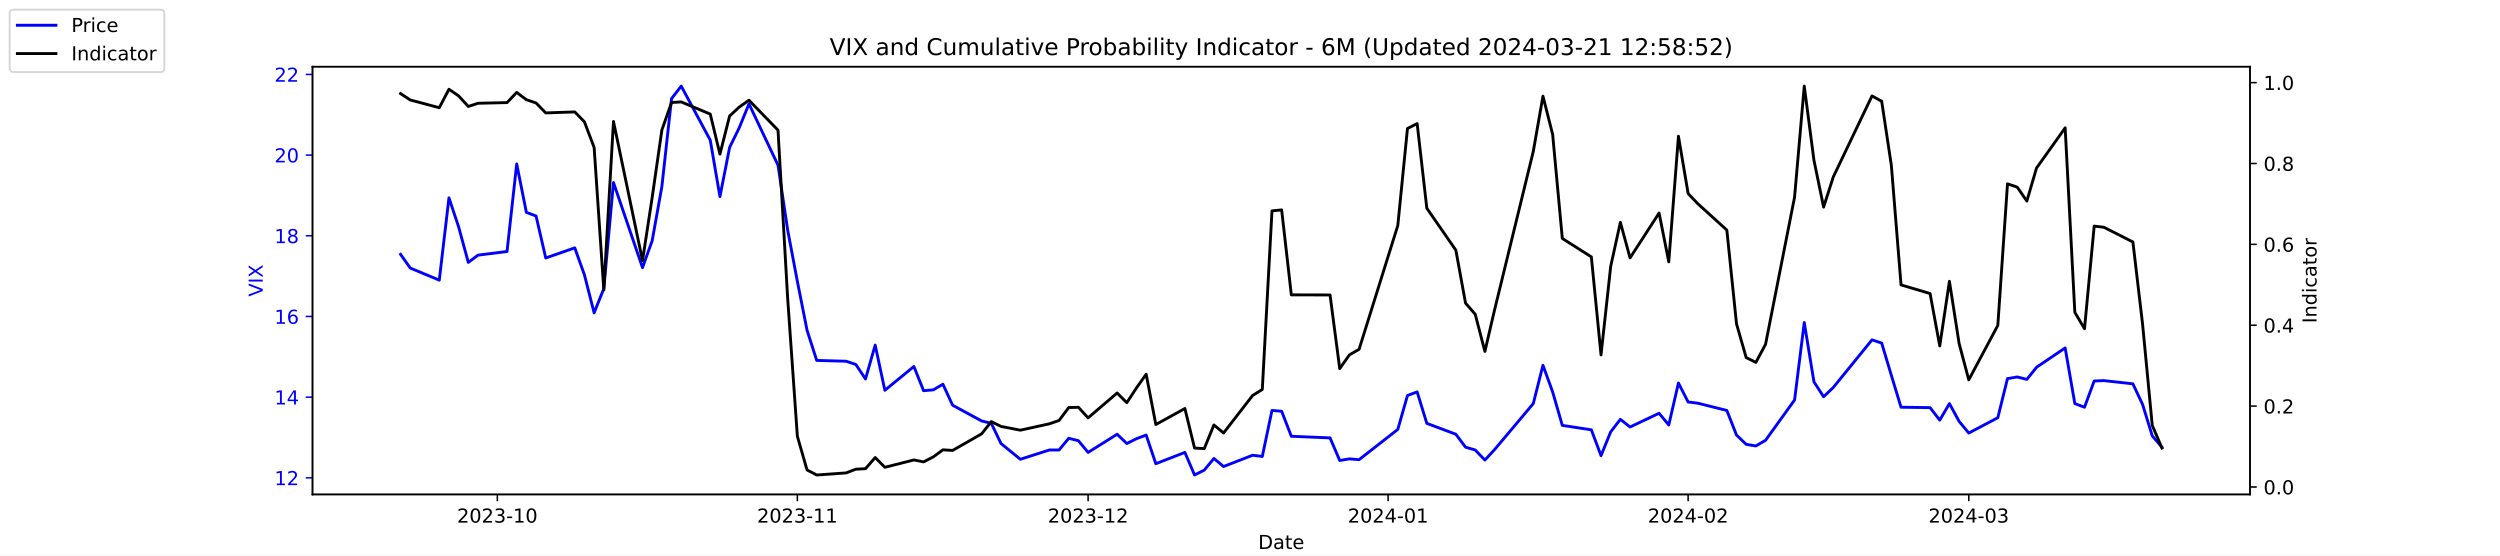
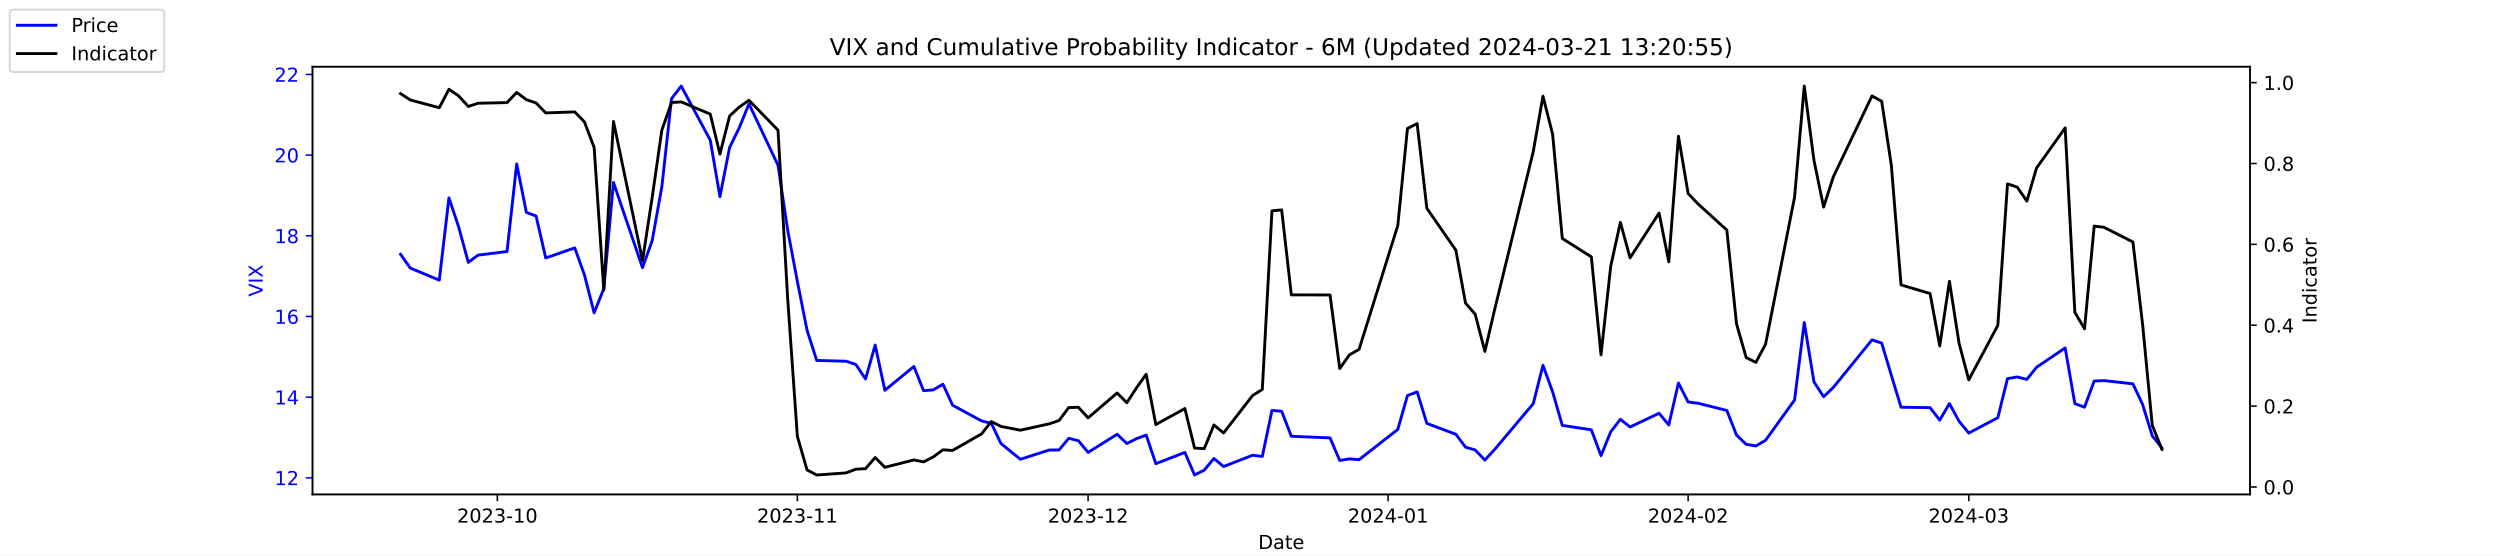
<svg xmlns="http://www.w3.org/2000/svg" xmlns:xlink="http://www.w3.org/1999/xlink" width="1296pt" height="288pt" viewBox="0 0 1296 288" version="1.1">
  <defs>
    <style type="text/css">*{stroke-linejoin: round; stroke-linecap: butt}</style>
  </defs>
  <g id="figure_1">
    <g id="patch_1">
      <path d="M 0 288  L 1296 288  L 1296 0  L 0 0  z " style="fill: #ffffff" />
    </g>
    <g id="axes_1">
      <g id="patch_2">
        <path d="M 162 256.32  L 1166.4 256.32  L 1166.4 34.56  L 162 34.56  z " style="fill: #ffffff" />
      </g>
      <g id="matplotlib.axis_1">
        <g id="xtick_1">
          <g id="line2d_1">
            <defs>
-               <path id="mc004551fc8" d="M 0 0  L 0 3.5  " style="stroke: #000000; stroke-width: 0.8" />
+               <path id="m95c6040fb7" d="M 0 0  L 0 3.5  " style="stroke: #000000; stroke-width: 0.8" />
            </defs>
            <g>
-               <use xlink:href="#mc004551fc8" x="257.824" y="256.32" style="stroke: #000000; stroke-width: 0.8" />
+               <use xlink:href="#m95c6040fb7" x="257.824" y="256.32" style="stroke: #000000; stroke-width: 0.8" />
            </g>
          </g>
          <g id="text_1">
            <g transform="translate(236.933 270.9184) scale(0.1 -0.1)">
              <defs>
                <path id="DejaVuSans-32" d="M 1228 531  L 3431 531  L 3431 0  L 469 0  L 469 531  Q 828 903 1448 1529  Q 2069 2156 2228 2338  Q 2531 2678 2651 2914  Q 2772 3150 2772 3378  Q 2772 3750 2511 3984  Q 2250 4219 1831 4219  Q 1534 4219 1204 4116  Q 875 4013 500 3803  L 500 4441  Q 881 4594 1212 4672  Q 1544 4750 1819 4750  Q 2544 4750 2975 4387  Q 3406 4025 3406 3419  Q 3406 3131 3298 2873  Q 3191 2616 2906 2266  Q 2828 2175 2409 1742  Q 1991 1309 1228 531  z " transform="scale(0.015625)" />
                <path id="DejaVuSans-30" d="M 2034 4250  Q 1547 4250 1301 3770  Q 1056 3291 1056 2328  Q 1056 1369 1301 889  Q 1547 409 2034 409  Q 2525 409 2770 889  Q 3016 1369 3016 2328  Q 3016 3291 2770 3770  Q 2525 4250 2034 4250  z M 2034 4750  Q 2819 4750 3233 4129  Q 3647 3509 3647 2328  Q 3647 1150 3233 529  Q 2819 -91 2034 -91  Q 1250 -91 836 529  Q 422 1150 422 2328  Q 422 3509 836 4129  Q 1250 4750 2034 4750  z " transform="scale(0.015625)" />
                <path id="DejaVuSans-33" d="M 2597 2516  Q 3050 2419 3304 2112  Q 3559 1806 3559 1356  Q 3559 666 3084 287  Q 2609 -91 1734 -91  Q 1441 -91 1130 -33  Q 819 25 488 141  L 488 750  Q 750 597 1062 519  Q 1375 441 1716 441  Q 2309 441 2620 675  Q 2931 909 2931 1356  Q 2931 1769 2642 2001  Q 2353 2234 1838 2234  L 1294 2234  L 1294 2753  L 1863 2753  Q 2328 2753 2575 2939  Q 2822 3125 2822 3475  Q 2822 3834 2567 4026  Q 2313 4219 1838 4219  Q 1578 4219 1281 4162  Q 984 4106 628 3988  L 628 4550  Q 988 4650 1302 4700  Q 1616 4750 1894 4750  Q 2613 4750 3031 4423  Q 3450 4097 3450 3541  Q 3450 3153 3228 2886  Q 3006 2619 2597 2516  z " transform="scale(0.015625)" />
                <path id="DejaVuSans-2d" d="M 313 2009  L 1997 2009  L 1997 1497  L 313 1497  L 313 2009  z " transform="scale(0.015625)" />
                <path id="DejaVuSans-31" d="M 794 531  L 1825 531  L 1825 4091  L 703 3866  L 703 4441  L 1819 4666  L 2450 4666  L 2450 531  L 3481 531  L 3481 0  L 794 0  L 794 531  z " transform="scale(0.015625)" />
              </defs>
              <use xlink:href="#DejaVuSans-32" />
              <use xlink:href="#DejaVuSans-30" x="63.623" />
              <use xlink:href="#DejaVuSans-32" x="127.246" />
              <use xlink:href="#DejaVuSans-33" x="190.869" />
              <use xlink:href="#DejaVuSans-2d" x="254.492" />
              <use xlink:href="#DejaVuSans-31" x="290.576" />
              <use xlink:href="#DejaVuSans-30" x="354.199" />
            </g>
          </g>
        </g>
        <g id="xtick_2">
          <g id="line2d_2">
            <g>
-               <use xlink:href="#mc004551fc8" x="413.351" y="256.32" style="stroke: #000000; stroke-width: 0.8" />
+               <use xlink:href="#m95c6040fb7" x="413.351" y="256.32" style="stroke: #000000; stroke-width: 0.8" />
            </g>
          </g>
          <g id="text_2">
            <g transform="translate(392.4594 270.9184) scale(0.1 -0.1)">
              <use xlink:href="#DejaVuSans-32" />
              <use xlink:href="#DejaVuSans-30" x="63.623" />
              <use xlink:href="#DejaVuSans-32" x="127.246" />
              <use xlink:href="#DejaVuSans-33" x="190.869" />
              <use xlink:href="#DejaVuSans-2d" x="254.492" />
              <use xlink:href="#DejaVuSans-31" x="290.576" />
              <use xlink:href="#DejaVuSans-31" x="354.199" />
            </g>
          </g>
        </g>
        <g id="xtick_3">
          <g id="line2d_3">
            <g>
-               <use xlink:href="#mc004551fc8" x="564.069" y="256.32" style="stroke: #000000; stroke-width: 0.8" />
+               <use xlink:href="#m95c6040fb7" x="564.069" y="256.32" style="stroke: #000000; stroke-width: 0.8" />
            </g>
          </g>
          <g id="text_3">
            <g transform="translate(543.178 270.9184) scale(0.1 -0.1)">
              <use xlink:href="#DejaVuSans-32" />
              <use xlink:href="#DejaVuSans-30" x="63.623" />
              <use xlink:href="#DejaVuSans-32" x="127.246" />
              <use xlink:href="#DejaVuSans-33" x="190.869" />
              <use xlink:href="#DejaVuSans-2d" x="254.492" />
              <use xlink:href="#DejaVuSans-31" x="290.576" />
              <use xlink:href="#DejaVuSans-32" x="354.199" />
            </g>
          </g>
        </g>
        <g id="xtick_4">
          <g id="line2d_4">
            <g>
-               <use xlink:href="#mc004551fc8" x="719.596" y="256.32" style="stroke: #000000; stroke-width: 0.8" />
+               <use xlink:href="#m95c6040fb7" x="719.596" y="256.32" style="stroke: #000000; stroke-width: 0.8" />
            </g>
          </g>
          <g id="text_4">
            <g transform="translate(698.7044 270.9184) scale(0.1 -0.1)">
              <defs>
                <path id="DejaVuSans-34" d="M 2419 4116  L 825 1625  L 2419 1625  L 2419 4116  z M 2253 4666  L 3047 4666  L 3047 1625  L 3713 1625  L 3713 1100  L 3047 1100  L 3047 0  L 2419 0  L 2419 1100  L 313 1100  L 313 1709  L 2253 4666  z " transform="scale(0.015625)" />
              </defs>
              <use xlink:href="#DejaVuSans-32" />
              <use xlink:href="#DejaVuSans-30" x="63.623" />
              <use xlink:href="#DejaVuSans-32" x="127.246" />
              <use xlink:href="#DejaVuSans-34" x="190.869" />
              <use xlink:href="#DejaVuSans-2d" x="254.492" />
              <use xlink:href="#DejaVuSans-30" x="290.576" />
              <use xlink:href="#DejaVuSans-31" x="354.199" />
            </g>
          </g>
        </g>
        <g id="xtick_5">
          <g id="line2d_5">
            <g>
-               <use xlink:href="#mc004551fc8" x="875.122" y="256.32" style="stroke: #000000; stroke-width: 0.8" />
+               <use xlink:href="#m95c6040fb7" x="875.122" y="256.32" style="stroke: #000000; stroke-width: 0.8" />
            </g>
          </g>
          <g id="text_5">
            <g transform="translate(854.2309 270.9184) scale(0.1 -0.1)">
              <use xlink:href="#DejaVuSans-32" />
              <use xlink:href="#DejaVuSans-30" x="63.623" />
              <use xlink:href="#DejaVuSans-32" x="127.246" />
              <use xlink:href="#DejaVuSans-34" x="190.869" />
              <use xlink:href="#DejaVuSans-2d" x="254.492" />
              <use xlink:href="#DejaVuSans-30" x="290.576" />
              <use xlink:href="#DejaVuSans-32" x="354.199" />
            </g>
          </g>
        </g>
        <g id="xtick_6">
          <g id="line2d_6">
            <g>
-               <use xlink:href="#mc004551fc8" x="1020.615" y="256.32" style="stroke: #000000; stroke-width: 0.8" />
+               <use xlink:href="#m95c6040fb7" x="1020.615" y="256.32" style="stroke: #000000; stroke-width: 0.8" />
            </g>
          </g>
          <g id="text_6">
            <g transform="translate(999.7234 270.9184) scale(0.1 -0.1)">
              <use xlink:href="#DejaVuSans-32" />
              <use xlink:href="#DejaVuSans-30" x="63.623" />
              <use xlink:href="#DejaVuSans-32" x="127.246" />
              <use xlink:href="#DejaVuSans-34" x="190.869" />
              <use xlink:href="#DejaVuSans-2d" x="254.492" />
              <use xlink:href="#DejaVuSans-30" x="290.576" />
              <use xlink:href="#DejaVuSans-33" x="354.199" />
            </g>
          </g>
        </g>
        <g id="text_7">
          <g transform="translate(652.2492 284.5966) scale(0.1 -0.1)">
            <defs>
              <path id="DejaVuSans-44" d="M 1259 4147  L 1259 519  L 2022 519  Q 2988 519 3436 956  Q 3884 1394 3884 2338  Q 3884 3275 3436 3711  Q 2988 4147 2022 4147  L 1259 4147  z M 628 4666  L 1925 4666  Q 3281 4666 3915 4102  Q 4550 3538 4550 2338  Q 4550 1131 3912 565  Q 3275 0 1925 0  L 628 0  L 628 4666  z " transform="scale(0.015625)" />
              <path id="DejaVuSans-61" d="M 2194 1759  Q 1497 1759 1228 1600  Q 959 1441 959 1056  Q 959 750 1161 570  Q 1363 391 1709 391  Q 2188 391 2477 730  Q 2766 1069 2766 1631  L 2766 1759  L 2194 1759  z M 3341 1997  L 3341 0  L 2766 0  L 2766 531  Q 2569 213 2275 61  Q 1981 -91 1556 -91  Q 1019 -91 701 211  Q 384 513 384 1019  Q 384 1609 779 1909  Q 1175 2209 1959 2209  L 2766 2209  L 2766 2266  Q 2766 2663 2505 2880  Q 2244 3097 1772 3097  Q 1472 3097 1187 3025  Q 903 2953 641 2809  L 641 3341  Q 956 3463 1253 3523  Q 1550 3584 1831 3584  Q 2591 3584 2966 3190  Q 3341 2797 3341 1997  z " transform="scale(0.015625)" />
              <path id="DejaVuSans-74" d="M 1172 4494  L 1172 3500  L 2356 3500  L 2356 3053  L 1172 3053  L 1172 1153  Q 1172 725 1289 603  Q 1406 481 1766 481  L 2356 481  L 2356 0  L 1766 0  Q 1100 0 847 248  Q 594 497 594 1153  L 594 3053  L 172 3053  L 172 3500  L 594 3500  L 594 4494  L 1172 4494  z " transform="scale(0.015625)" />
              <path id="DejaVuSans-65" d="M 3597 1894  L 3597 1613  L 953 1613  Q 991 1019 1311 708  Q 1631 397 2203 397  Q 2534 397 2845 478  Q 3156 559 3463 722  L 3463 178  Q 3153 47 2828 -22  Q 2503 -91 2169 -91  Q 1331 -91 842 396  Q 353 884 353 1716  Q 353 2575 817 3079  Q 1281 3584 2069 3584  Q 2775 3584 3186 3129  Q 3597 2675 3597 1894  z M 3022 2063  Q 3016 2534 2758 2815  Q 2500 3097 2075 3097  Q 1594 3097 1305 2825  Q 1016 2553 972 2059  L 3022 2063  z " transform="scale(0.015625)" />
            </defs>
            <use xlink:href="#DejaVuSans-44" />
            <use xlink:href="#DejaVuSans-61" x="77.002" />
            <use xlink:href="#DejaVuSans-74" x="138.281" />
            <use xlink:href="#DejaVuSans-65" x="177.49" />
          </g>
        </g>
      </g>
      <g id="matplotlib.axis_2">
        <g id="ytick_1">
          <g id="line2d_7">
            <defs>
-               <path id="m51564a9c5f" d="M 0 0  L -3.5 0  " style="stroke: #0000ff; stroke-width: 0.8" />
+               <path id="m0928bf3469" d="M 0 0  L -3.5 0  " style="stroke: #0000ff; stroke-width: 0.8" />
            </defs>
            <g>
-               <use xlink:href="#m51564a9c5f" x="162" y="247.704" style="fill: #0000ff; stroke: #0000ff; stroke-width: 0.8" />
+               <use xlink:href="#m0928bf3469" x="162" y="247.704" style="fill: #0000ff; stroke: #0000ff; stroke-width: 0.8" />
            </g>
          </g>
          <g id="text_8">
            <g style="fill: #0000ff" transform="translate(142.275 251.5031) scale(0.1 -0.1)">
              <use xlink:href="#DejaVuSans-31" />
              <use xlink:href="#DejaVuSans-32" x="63.623" />
            </g>
          </g>
        </g>
        <g id="ytick_2">
          <g id="line2d_8">
            <g>
-               <use xlink:href="#m51564a9c5f" x="162" y="205.878" style="fill: #0000ff; stroke: #0000ff; stroke-width: 0.8" />
+               <use xlink:href="#m0928bf3469" x="162" y="205.878" style="fill: #0000ff; stroke: #0000ff; stroke-width: 0.8" />
            </g>
          </g>
          <g id="text_9">
            <g style="fill: #0000ff" transform="translate(142.275 209.6774) scale(0.1 -0.1)">
              <use xlink:href="#DejaVuSans-31" />
              <use xlink:href="#DejaVuSans-34" x="63.623" />
            </g>
          </g>
        </g>
        <g id="ytick_3">
          <g id="line2d_9">
            <g>
-               <use xlink:href="#m51564a9c5f" x="162" y="164.052" style="fill: #0000ff; stroke: #0000ff; stroke-width: 0.8" />
+               <use xlink:href="#m0928bf3469" x="162" y="164.052" style="fill: #0000ff; stroke: #0000ff; stroke-width: 0.8" />
            </g>
          </g>
          <g id="text_10">
            <g style="fill: #0000ff" transform="translate(142.275 167.8517) scale(0.1 -0.1)">
              <defs>
                <path id="DejaVuSans-36" d="M 2113 2584  Q 1688 2584 1439 2293  Q 1191 2003 1191 1497  Q 1191 994 1439 701  Q 1688 409 2113 409  Q 2538 409 2786 701  Q 3034 994 3034 1497  Q 3034 2003 2786 2293  Q 2538 2584 2113 2584  z M 3366 4563  L 3366 3988  Q 3128 4100 2886 4159  Q 2644 4219 2406 4219  Q 1781 4219 1451 3797  Q 1122 3375 1075 2522  Q 1259 2794 1537 2939  Q 1816 3084 2150 3084  Q 2853 3084 3261 2657  Q 3669 2231 3669 1497  Q 3669 778 3244 343  Q 2819 -91 2113 -91  Q 1303 -91 875 529  Q 447 1150 447 2328  Q 447 3434 972 4092  Q 1497 4750 2381 4750  Q 2619 4750 2861 4703  Q 3103 4656 3366 4563  z " transform="scale(0.015625)" />
              </defs>
              <use xlink:href="#DejaVuSans-31" />
              <use xlink:href="#DejaVuSans-36" x="63.623" />
            </g>
          </g>
        </g>
        <g id="ytick_4">
          <g id="line2d_10">
            <g>
-               <use xlink:href="#m51564a9c5f" x="162" y="122.227" style="fill: #0000ff; stroke: #0000ff; stroke-width: 0.8" />
+               <use xlink:href="#m0928bf3469" x="162" y="122.227" style="fill: #0000ff; stroke: #0000ff; stroke-width: 0.8" />
            </g>
          </g>
          <g id="text_11">
            <g style="fill: #0000ff" transform="translate(142.275 126.0259) scale(0.1 -0.1)">
              <defs>
                <path id="DejaVuSans-38" d="M 2034 2216  Q 1584 2216 1326 1975  Q 1069 1734 1069 1313  Q 1069 891 1326 650  Q 1584 409 2034 409  Q 2484 409 2743 651  Q 3003 894 3003 1313  Q 3003 1734 2745 1975  Q 2488 2216 2034 2216  z M 1403 2484  Q 997 2584 770 2862  Q 544 3141 544 3541  Q 544 4100 942 4425  Q 1341 4750 2034 4750  Q 2731 4750 3128 4425  Q 3525 4100 3525 3541  Q 3525 3141 3298 2862  Q 3072 2584 2669 2484  Q 3125 2378 3379 2068  Q 3634 1759 3634 1313  Q 3634 634 3220 271  Q 2806 -91 2034 -91  Q 1263 -91 848 271  Q 434 634 434 1313  Q 434 1759 690 2068  Q 947 2378 1403 2484  z M 1172 3481  Q 1172 3119 1398 2916  Q 1625 2713 2034 2713  Q 2441 2713 2670 2916  Q 2900 3119 2900 3481  Q 2900 3844 2670 4047  Q 2441 4250 2034 4250  Q 1625 4250 1398 4047  Q 1172 3844 1172 3481  z " transform="scale(0.015625)" />
              </defs>
              <use xlink:href="#DejaVuSans-31" />
              <use xlink:href="#DejaVuSans-38" x="63.623" />
            </g>
          </g>
        </g>
        <g id="ytick_5">
          <g id="line2d_11">
            <g>
-               <use xlink:href="#m51564a9c5f" x="162" y="80.401" style="fill: #0000ff; stroke: #0000ff; stroke-width: 0.8" />
+               <use xlink:href="#m0928bf3469" x="162" y="80.401" style="fill: #0000ff; stroke: #0000ff; stroke-width: 0.8" />
            </g>
          </g>
          <g id="text_12">
            <g style="fill: #0000ff" transform="translate(142.275 84.2002) scale(0.1 -0.1)">
              <use xlink:href="#DejaVuSans-32" />
              <use xlink:href="#DejaVuSans-30" x="63.623" />
            </g>
          </g>
        </g>
        <g id="ytick_6">
          <g id="line2d_12">
            <g>
-               <use xlink:href="#m51564a9c5f" x="162" y="38.575" style="fill: #0000ff; stroke: #0000ff; stroke-width: 0.8" />
+               <use xlink:href="#m0928bf3469" x="162" y="38.575" style="fill: #0000ff; stroke: #0000ff; stroke-width: 0.8" />
            </g>
          </g>
          <g id="text_13">
            <g style="fill: #0000ff" transform="translate(142.275 42.37447) scale(0.1 -0.1)">
              <use xlink:href="#DejaVuSans-32" />
              <use xlink:href="#DejaVuSans-32" x="63.623" />
            </g>
          </g>
        </g>
        <g id="text_14">
          <g style="fill: #0000ff" transform="translate(136.1953 153.7603) rotate(-90) scale(0.1 -0.1)">
            <defs>
              <path id="DejaVuSans-56" d="M 1831 0  L 50 4666  L 709 4666  L 2188 738  L 3669 4666  L 4325 4666  L 2547 0  L 1831 0  z " transform="scale(0.015625)" />
              <path id="DejaVuSans-49" d="M 628 4666  L 1259 4666  L 1259 0  L 628 0  L 628 4666  z " transform="scale(0.015625)" />
              <path id="DejaVuSans-58" d="M 403 4666  L 1081 4666  L 2241 2931  L 3406 4666  L 4084 4666  L 2584 2425  L 4184 0  L 3506 0  L 2194 1984  L 872 0  L 191 0  L 1856 2491  L 403 4666  z " transform="scale(0.015625)" />
            </defs>
            <use xlink:href="#DejaVuSans-56" />
            <use xlink:href="#DejaVuSans-49" x="68.408" />
            <use xlink:href="#DejaVuSans-58" x="97.9" />
          </g>
        </g>
      </g>
      <g id="line2d_13">
-         <path d="M 207.655 131.847  L 212.672 138.957  L 227.722 145.231  L 232.739 102.569  L 237.756 117.626  L 242.773 136.029  L 247.79 132.265  L 262.841 130.383  L 267.858 85.002  L 272.875 110.097  L 277.892 111.979  L 282.909 133.729  L 297.96 128.501  L 302.977 142.512  L 307.994 162.17  L 313.011 149.623  L 318.028 94.622  L 333.079 138.748  L 338.096 124.736  L 343.113 96.713  L 348.13 51.123  L 353.147 44.64  L 368.198 72.663  L 373.215 101.941  L 378.232 76.428  L 383.249 66.18  L 388.266 53.842  L 403.317 85.629  L 408.334 119.299  L 413.351 145.858  L 418.368 171.163  L 423.385 186.847  L 438.645 187.266  L 443.662 188.939  L 448.679 196.467  L 453.696 178.901  L 458.713 202.323  L 473.764 189.984  L 478.781 202.532  L 483.798 202.114  L 488.815 199.186  L 493.832 210.061  L 508.883 218.217  L 513.9 219.472  L 518.917 229.928  L 528.951 238.084  L 544.001 233.274  L 549.018 233.274  L 554.035 227.209  L 559.052 228.464  L 564.069 234.529  L 579.12 225.118  L 584.137 229.928  L 589.154 227.418  L 594.171 225.536  L 599.188 240.384  L 614.239 234.529  L 619.256 246.24  L 624.273 243.73  L 629.29 237.666  L 634.307 241.848  L 649.358 235.993  L 654.375 236.62  L 659.392 212.779  L 664.409 213.198  L 669.426 226.164  L 689.494 227  L 694.511 238.711  L 699.528 237.875  L 704.545 238.293  L 724.613 222.608  L 729.63 205.042  L 734.647 203.159  L 739.664 219.472  L 754.715 225.118  L 759.732 231.81  L 764.749 233.274  L 769.766 238.502  L 774.783 233.065  L 794.851 209.224  L 799.868 189.357  L 804.885 203.159  L 809.902 220.517  L 824.952 222.818  L 829.969 236.202  L 834.986 223.863  L 840.003 217.38  L 845.02 221.354  L 860.071 214.243  L 865.088 220.308  L 870.105 198.559  L 875.122 208.388  L 880.139 209.015  L 895.19 212.779  L 900.207 225.536  L 905.224 230.346  L 910.241 231.183  L 915.258 228.255  L 930.309 207.342  L 935.326 167.189  L 940.343 197.931  L 945.36 205.669  L 950.377 200.859  L 970.445 176.182  L 975.462 177.855  L 980.479 194.585  L 985.496 211.106  L 1000.547 211.316  L 1005.564 217.798  L 1010.581 209.224  L 1015.598 218.426  L 1020.615 224.491  L 1035.666 216.544  L 1040.683 196.258  L 1045.7 195.422  L 1050.717 196.677  L 1055.734 190.403  L 1070.576 180.364  L 1075.593 209.224  L 1080.61 211.106  L 1085.627 197.513  L 1090.644 197.304  L 1105.695 198.977  L 1110.711 209.642  L 1115.728 225.955  L 1120.745 231.81  " clip-path="url(#pb8a15745ad)" style="fill: none; stroke: #0000ff; stroke-width: 1.5; stroke-linecap: square" />
+         <path d="M 207.655 131.847  L 212.672 138.957  L 227.722 145.231  L 232.739 102.569  L 237.756 117.626  L 242.773 136.029  L 247.79 132.265  L 262.841 130.383  L 267.858 85.002  L 272.875 110.097  L 277.892 111.979  L 282.909 133.729  L 297.96 128.501  L 302.977 142.512  L 307.994 162.17  L 313.011 149.623  L 318.028 94.622  L 333.079 138.748  L 338.096 124.736  L 343.113 96.713  L 348.13 51.123  L 353.147 44.64  L 368.198 72.663  L 373.215 101.941  L 378.232 76.428  L 383.249 66.18  L 388.266 53.842  L 403.317 85.629  L 408.334 119.299  L 413.351 145.858  L 418.368 171.163  L 423.385 186.847  L 438.645 187.266  L 443.662 188.939  L 448.679 196.467  L 453.696 178.901  L 458.713 202.323  L 473.764 189.984  L 478.781 202.532  L 483.798 202.114  L 488.815 199.186  L 493.832 210.061  L 508.883 218.217  L 513.9 219.472  L 518.917 229.928  L 528.951 238.084  L 544.001 233.274  L 549.018 233.274  L 554.035 227.209  L 559.052 228.464  L 564.069 234.529  L 579.12 225.118  L 584.137 229.928  L 589.154 227.418  L 594.171 225.536  L 599.188 240.384  L 614.239 234.529  L 619.256 246.24  L 624.273 243.73  L 629.29 237.666  L 634.307 241.848  L 649.358 235.993  L 654.375 236.62  L 659.392 212.779  L 664.409 213.198  L 669.426 226.164  L 689.494 227  L 694.511 238.711  L 699.528 237.875  L 704.545 238.293  L 724.613 222.608  L 729.63 205.042  L 734.647 203.159  L 739.664 219.472  L 754.715 225.118  L 759.732 231.81  L 764.749 233.274  L 769.766 238.502  L 774.783 233.065  L 794.851 209.224  L 799.868 189.357  L 804.885 203.159  L 809.902 220.517  L 824.952 222.818  L 829.969 236.202  L 834.986 223.863  L 840.003 217.38  L 845.02 221.354  L 860.071 214.243  L 865.088 220.308  L 870.105 198.559  L 875.122 208.388  L 880.139 209.015  L 895.19 212.779  L 900.207 225.536  L 905.224 230.346  L 910.241 231.183  L 915.258 228.255  L 930.309 207.342  L 935.326 167.189  L 940.343 197.931  L 945.36 205.669  L 950.377 200.859  L 970.445 176.182  L 975.462 177.855  L 980.479 194.585  L 985.496 211.106  L 1000.547 211.316  L 1005.564 217.798  L 1010.581 209.224  L 1015.598 218.426  L 1020.615 224.491  L 1035.666 216.544  L 1040.683 196.258  L 1045.7 195.422  L 1050.717 196.677  L 1055.734 190.403  L 1070.576 180.364  L 1075.593 209.224  L 1080.61 211.106  L 1085.627 197.513  L 1090.644 197.304  L 1105.695 198.977  L 1110.711 209.642  L 1115.728 225.955  L 1120.745 232.228  " clip-path="url(#p55e41a33b6)" style="fill: none; stroke: #0000ff; stroke-width: 1.5; stroke-linecap: square" />
      </g>
      <g id="patch_3">
        <path d="M 162 256.32  L 162 34.56  " style="fill: none; stroke: #000000; stroke-width: 0.8; stroke-linejoin: miter; stroke-linecap: square" />
      </g>
      <g id="patch_4">
        <path d="M 1166.4 256.32  L 1166.4 34.56  " style="fill: none; stroke: #000000; stroke-width: 0.8; stroke-linejoin: miter; stroke-linecap: square" />
      </g>
      <g id="patch_5">
        <path d="M 162 256.32  L 1166.4 256.32  " style="fill: none; stroke: #000000; stroke-width: 0.8; stroke-linejoin: miter; stroke-linecap: square" />
      </g>
      <g id="patch_6">
        <path d="M 162 34.56  L 1166.4 34.56  " style="fill: none; stroke: #000000; stroke-width: 0.8; stroke-linejoin: miter; stroke-linecap: square" />
      </g>
    </g>
    <g id="axes_2">
      <g id="matplotlib.axis_3">
        <g id="ytick_7">
          <g id="line2d_14">
            <defs>
-               <path id="mc9552df80b" d="M 0 0  L 3.5 0  " style="stroke: #000000; stroke-width: 0.8" />
+               <path id="m8d803e4f2c" d="M 0 0  L 3.5 0  " style="stroke: #000000; stroke-width: 0.8" />
            </defs>
            <g>
-               <use xlink:href="#mc9552df80b" x="1166.4" y="252.461" style="stroke: #000000; stroke-width: 0.8" />
+               <use xlink:href="#m8d803e4f2c" x="1166.4" y="252.461" style="stroke: #000000; stroke-width: 0.8" />
            </g>
          </g>
          <g id="text_15">
            <g transform="translate(1173.4 256.2606) scale(0.1 -0.1)">
              <defs>
                <path id="DejaVuSans-2e" d="M 684 794  L 1344 794  L 1344 0  L 684 0  L 684 794  z " transform="scale(0.015625)" />
              </defs>
              <use xlink:href="#DejaVuSans-30" />
              <use xlink:href="#DejaVuSans-2e" x="63.623" />
              <use xlink:href="#DejaVuSans-30" x="95.41" />
            </g>
          </g>
        </g>
        <g id="ytick_8">
          <g id="line2d_15">
            <g>
-               <use xlink:href="#mc9552df80b" x="1166.4" y="210.535" style="stroke: #000000; stroke-width: 0.8" />
+               <use xlink:href="#m8d803e4f2c" x="1166.4" y="210.535" style="stroke: #000000; stroke-width: 0.8" />
            </g>
          </g>
          <g id="text_16">
            <g transform="translate(1173.4 214.3337) scale(0.1 -0.1)">
              <use xlink:href="#DejaVuSans-30" />
              <use xlink:href="#DejaVuSans-2e" x="63.623" />
              <use xlink:href="#DejaVuSans-32" x="95.41" />
            </g>
          </g>
        </g>
        <g id="ytick_9">
          <g id="line2d_16">
            <g>
-               <use xlink:href="#mc9552df80b" x="1166.4" y="168.608" style="stroke: #000000; stroke-width: 0.8" />
+               <use xlink:href="#m8d803e4f2c" x="1166.4" y="168.608" style="stroke: #000000; stroke-width: 0.8" />
            </g>
          </g>
          <g id="text_17">
            <g transform="translate(1173.4 172.4068) scale(0.1 -0.1)">
              <use xlink:href="#DejaVuSans-30" />
              <use xlink:href="#DejaVuSans-2e" x="63.623" />
              <use xlink:href="#DejaVuSans-34" x="95.41" />
            </g>
          </g>
        </g>
        <g id="ytick_10">
          <g id="line2d_17">
            <g>
-               <use xlink:href="#mc9552df80b" x="1166.4" y="126.681" style="stroke: #000000; stroke-width: 0.8" />
+               <use xlink:href="#m8d803e4f2c" x="1166.4" y="126.681" style="stroke: #000000; stroke-width: 0.8" />
            </g>
          </g>
          <g id="text_18">
            <g transform="translate(1173.4 130.4799) scale(0.1 -0.1)">
              <use xlink:href="#DejaVuSans-30" />
              <use xlink:href="#DejaVuSans-2e" x="63.623" />
              <use xlink:href="#DejaVuSans-36" x="95.41" />
            </g>
          </g>
        </g>
        <g id="ytick_11">
          <g id="line2d_18">
            <g>
-               <use xlink:href="#mc9552df80b" x="1166.4" y="84.754" style="stroke: #000000; stroke-width: 0.8" />
+               <use xlink:href="#m8d803e4f2c" x="1166.4" y="84.754" style="stroke: #000000; stroke-width: 0.8" />
            </g>
          </g>
          <g id="text_19">
            <g transform="translate(1173.4 88.55298) scale(0.1 -0.1)">
              <use xlink:href="#DejaVuSans-30" />
              <use xlink:href="#DejaVuSans-2e" x="63.623" />
              <use xlink:href="#DejaVuSans-38" x="95.41" />
            </g>
          </g>
        </g>
        <g id="ytick_12">
          <g id="line2d_19">
            <g>
-               <use xlink:href="#mc9552df80b" x="1166.4" y="42.827" style="stroke: #000000; stroke-width: 0.8" />
+               <use xlink:href="#m8d803e4f2c" x="1166.4" y="42.827" style="stroke: #000000; stroke-width: 0.8" />
            </g>
          </g>
          <g id="text_20">
            <g transform="translate(1173.4 46.62607) scale(0.1 -0.1)">
              <use xlink:href="#DejaVuSans-31" />
              <use xlink:href="#DejaVuSans-2e" x="63.623" />
              <use xlink:href="#DejaVuSans-30" x="95.41" />
            </g>
          </g>
        </g>
        <g id="text_21">
          <g transform="translate(1200.902 167.5353) rotate(-90) scale(0.1 -0.1)">
            <defs>
              <path id="DejaVuSans-6e" d="M 3513 2113  L 3513 0  L 2938 0  L 2938 2094  Q 2938 2591 2744 2837  Q 2550 3084 2163 3084  Q 1697 3084 1428 2787  Q 1159 2491 1159 1978  L 1159 0  L 581 0  L 581 3500  L 1159 3500  L 1159 2956  Q 1366 3272 1645 3428  Q 1925 3584 2291 3584  Q 2894 3584 3203 3211  Q 3513 2838 3513 2113  z " transform="scale(0.015625)" />
              <path id="DejaVuSans-64" d="M 2906 2969  L 2906 4863  L 3481 4863  L 3481 0  L 2906 0  L 2906 525  Q 2725 213 2448 61  Q 2172 -91 1784 -91  Q 1150 -91 751 415  Q 353 922 353 1747  Q 353 2572 751 3078  Q 1150 3584 1784 3584  Q 2172 3584 2448 3432  Q 2725 3281 2906 2969  z M 947 1747  Q 947 1113 1208 752  Q 1469 391 1925 391  Q 2381 391 2643 752  Q 2906 1113 2906 1747  Q 2906 2381 2643 2742  Q 2381 3103 1925 3103  Q 1469 3103 1208 2742  Q 947 2381 947 1747  z " transform="scale(0.015625)" />
              <path id="DejaVuSans-69" d="M 603 3500  L 1178 3500  L 1178 0  L 603 0  L 603 3500  z M 603 4863  L 1178 4863  L 1178 4134  L 603 4134  L 603 4863  z " transform="scale(0.015625)" />
              <path id="DejaVuSans-63" d="M 3122 3366  L 3122 2828  Q 2878 2963 2633 3030  Q 2388 3097 2138 3097  Q 1578 3097 1268 2742  Q 959 2388 959 1747  Q 959 1106 1268 751  Q 1578 397 2138 397  Q 2388 397 2633 464  Q 2878 531 3122 666  L 3122 134  Q 2881 22 2623 -34  Q 2366 -91 2075 -91  Q 1284 -91 818 406  Q 353 903 353 1747  Q 353 2603 823 3093  Q 1294 3584 2113 3584  Q 2378 3584 2631 3529  Q 2884 3475 3122 3366  z " transform="scale(0.015625)" />
              <path id="DejaVuSans-6f" d="M 1959 3097  Q 1497 3097 1228 2736  Q 959 2375 959 1747  Q 959 1119 1226 758  Q 1494 397 1959 397  Q 2419 397 2687 759  Q 2956 1122 2956 1747  Q 2956 2369 2687 2733  Q 2419 3097 1959 3097  z M 1959 3584  Q 2709 3584 3137 3096  Q 3566 2609 3566 1747  Q 3566 888 3137 398  Q 2709 -91 1959 -91  Q 1206 -91 779 398  Q 353 888 353 1747  Q 353 2609 779 3096  Q 1206 3584 1959 3584  z " transform="scale(0.015625)" />
              <path id="DejaVuSans-72" d="M 2631 2963  Q 2534 3019 2420 3045  Q 2306 3072 2169 3072  Q 1681 3072 1420 2755  Q 1159 2438 1159 1844  L 1159 0  L 581 0  L 581 3500  L 1159 3500  L 1159 2956  Q 1341 3275 1631 3429  Q 1922 3584 2338 3584  Q 2397 3584 2469 3576  Q 2541 3569 2628 3553  L 2631 2963  z " transform="scale(0.015625)" />
            </defs>
            <use xlink:href="#DejaVuSans-49" />
            <use xlink:href="#DejaVuSans-6e" x="29.492" />
            <use xlink:href="#DejaVuSans-64" x="92.871" />
            <use xlink:href="#DejaVuSans-69" x="156.348" />
            <use xlink:href="#DejaVuSans-63" x="184.131" />
            <use xlink:href="#DejaVuSans-61" x="239.111" />
            <use xlink:href="#DejaVuSans-74" x="300.391" />
            <use xlink:href="#DejaVuSans-6f" x="339.6" />
            <use xlink:href="#DejaVuSans-72" x="400.781" />
          </g>
        </g>
      </g>
      <g id="line2d_20">
-         <path d="M 207.655 48.523  L 212.672 51.818  L 227.722 55.84  L 232.739 46.27  L 237.756 49.714  L 242.773 55.196  L 247.79 53.533  L 262.841 53.183  L 267.858 47.919  L 272.875 51.676  L 277.892 53.378  L 282.909 58.536  L 297.96 58.014  L 302.977 63.187  L 307.994 76.444  L 313.011 150.306  L 318.028 62.975  L 333.079 135.12  L 338.096 102.306  L 343.113 67.397  L 348.13 53.146  L 353.147 52.833  L 368.198 59.145  L 373.215 79.898  L 378.232 60.134  L 383.249 55.494  L 388.266 51.97  L 403.317 67.473  L 408.334 154.832  L 413.351 226.181  L 418.368 243.614  L 423.385 246.24  L 438.645 245.155  L 443.662 243.23  L 448.679 242.964  L 453.696 237.183  L 458.713 242.25  L 473.764 238.435  L 478.781 239.446  L 483.798 236.871  L 488.815 233.181  L 493.832 233.507  L 508.883 224.892  L 513.9 218.558  L 518.917 221.057  L 528.951 223.009  L 544.001 219.7  L 549.018 217.982  L 554.035 211.268  L 559.052 211.153  L 564.069 216.619  L 579.12 203.731  L 584.137 208.779  L 589.154 201.073  L 594.171 194.005  L 599.188 220.075  L 614.239 211.773  L 619.256 232.27  L 624.273 232.576  L 629.29 220.306  L 634.307 224.445  L 649.358 205.016  L 654.375 201.89  L 659.392 109.314  L 664.409 108.817  L 669.426 152.854  L 689.494 152.91  L 694.511 191.088  L 699.528 183.971  L 704.545 181.099  L 724.613 116.924  L 729.63 66.625  L 734.647 64.069  L 739.664 107.95  L 754.715 129.692  L 759.732 157.129  L 764.749 162.918  L 769.766 182.173  L 774.783 160.638  L 794.851 78.509  L 799.868 49.855  L 804.885 69.641  L 809.902 123.62  L 824.952 133.166  L 829.969 183.971  L 834.986 138.075  L 840.003 115.269  L 845.02 133.687  L 860.071 110.438  L 865.088 135.725  L 870.105 70.632  L 875.122 100.32  L 880.139 105.601  L 895.19 119.275  L 900.207 167.88  L 905.224 185.376  L 910.241 187.855  L 915.258 178.494  L 930.309 102.174  L 935.326 44.64  L 940.343 83.051  L 945.36 107.357  L 950.377 91.715  L 970.445 49.731  L 975.462 52.489  L 980.479 85.756  L 985.496 147.7  L 1000.547 152.158  L 1005.564 179.324  L 1010.581 145.833  L 1015.598 178.052  L 1020.615 196.907  L 1035.666 168.687  L 1040.683 95.313  L 1045.7 96.993  L 1050.717 104.224  L 1055.734 87.118  L 1070.576 66.278  L 1075.593 161.903  L 1080.61 170.437  L 1085.627 117.21  L 1090.644 117.809  L 1105.695 125.441  L 1110.711 168.039  L 1115.728 220.487  L 1120.745 232.288  " clip-path="url(#pb8a15745ad)" style="fill: none; stroke: #000000; stroke-width: 1.5; stroke-linecap: square" />
+         <path d="M 207.655 48.523  L 212.672 51.818  L 227.722 55.84  L 232.739 46.27  L 237.756 49.714  L 242.773 55.196  L 247.79 53.533  L 262.841 53.183  L 267.858 47.919  L 272.875 51.676  L 277.892 53.378  L 282.909 58.536  L 297.96 58.014  L 302.977 63.187  L 307.994 76.444  L 313.011 150.306  L 318.028 62.975  L 333.079 135.12  L 338.096 102.306  L 343.113 67.397  L 348.13 53.146  L 353.147 52.833  L 368.198 59.145  L 373.215 79.898  L 378.232 60.134  L 383.249 55.494  L 388.266 51.97  L 403.317 67.473  L 408.334 154.832  L 413.351 226.181  L 418.368 243.614  L 423.385 246.24  L 438.645 245.155  L 443.662 243.23  L 448.679 242.964  L 453.696 237.183  L 458.713 242.25  L 473.764 238.435  L 478.781 239.446  L 483.798 236.871  L 488.815 233.181  L 493.832 233.507  L 508.883 224.892  L 513.9 218.558  L 518.917 221.057  L 528.951 223.009  L 544.001 219.7  L 549.018 217.982  L 554.035 211.268  L 559.052 211.153  L 564.069 216.619  L 579.12 203.731  L 584.137 208.779  L 589.154 201.073  L 594.171 194.005  L 599.188 220.075  L 614.239 211.773  L 619.256 232.27  L 624.273 232.576  L 629.29 220.306  L 634.307 224.445  L 649.358 205.016  L 654.375 201.89  L 659.392 109.314  L 664.409 108.817  L 669.426 152.854  L 689.494 152.91  L 694.511 191.088  L 699.528 183.971  L 704.545 181.099  L 724.613 116.924  L 729.63 66.625  L 734.647 64.069  L 739.664 107.95  L 754.715 129.692  L 759.732 157.129  L 764.749 162.918  L 769.766 182.173  L 774.783 160.638  L 794.851 78.509  L 799.868 49.855  L 804.885 69.641  L 809.902 123.62  L 824.952 133.166  L 829.969 183.971  L 834.986 138.075  L 840.003 115.269  L 845.02 133.687  L 860.071 110.438  L 865.088 135.725  L 870.105 70.632  L 875.122 100.32  L 880.139 105.601  L 895.19 119.275  L 900.207 167.88  L 905.224 185.376  L 910.241 187.855  L 915.258 178.494  L 930.309 102.174  L 935.326 44.64  L 940.343 83.051  L 945.36 107.357  L 950.377 91.715  L 970.445 49.731  L 975.462 52.489  L 980.479 85.756  L 985.496 147.7  L 1000.547 152.158  L 1005.564 179.324  L 1010.581 145.833  L 1015.598 178.052  L 1020.615 196.907  L 1035.666 168.687  L 1040.683 95.313  L 1045.7 96.993  L 1050.717 104.224  L 1055.734 87.118  L 1070.576 66.278  L 1075.593 161.903  L 1080.61 170.437  L 1085.627 117.21  L 1090.644 117.809  L 1105.695 125.441  L 1110.711 168.039  L 1115.728 220.487  L 1120.745 232.971  " clip-path="url(#p55e41a33b6)" style="fill: none; stroke: #000000; stroke-width: 1.5; stroke-linecap: square" />
      </g>
      <g id="patch_7">
        <path d="M 162 256.32  L 162 34.56  " style="fill: none; stroke: #000000; stroke-width: 0.8; stroke-linejoin: miter; stroke-linecap: square" />
      </g>
      <g id="patch_8">
        <path d="M 1166.4 256.32  L 1166.4 34.56  " style="fill: none; stroke: #000000; stroke-width: 0.8; stroke-linejoin: miter; stroke-linecap: square" />
      </g>
      <g id="patch_9">
        <path d="M 162 256.32  L 1166.4 256.32  " style="fill: none; stroke: #000000; stroke-width: 0.8; stroke-linejoin: miter; stroke-linecap: square" />
      </g>
      <g id="patch_10">
        <path d="M 162 34.56  L 1166.4 34.56  " style="fill: none; stroke: #000000; stroke-width: 0.8; stroke-linejoin: miter; stroke-linecap: square" />
      </g>
      <g id="text_22">
        <g transform="translate(430.0941 28.56) scale(0.12 -0.12)">
          <defs>
            <path id="DejaVuSans-20" transform="scale(0.015625)" />
            <path id="DejaVuSans-43" d="M 4122 4306  L 4122 3641  Q 3803 3938 3442 4084  Q 3081 4231 2675 4231  Q 1875 4231 1450 3742  Q 1025 3253 1025 2328  Q 1025 1406 1450 917  Q 1875 428 2675 428  Q 3081 428 3442 575  Q 3803 722 4122 1019  L 4122 359  Q 3791 134 3420 21  Q 3050 -91 2638 -91  Q 1578 -91 968 557  Q 359 1206 359 2328  Q 359 3453 968 4101  Q 1578 4750 2638 4750  Q 3056 4750 3426 4639  Q 3797 4528 4122 4306  z " transform="scale(0.015625)" />
            <path id="DejaVuSans-75" d="M 544 1381  L 544 3500  L 1119 3500  L 1119 1403  Q 1119 906 1312 657  Q 1506 409 1894 409  Q 2359 409 2629 706  Q 2900 1003 2900 1516  L 2900 3500  L 3475 3500  L 3475 0  L 2900 0  L 2900 538  Q 2691 219 2414 64  Q 2138 -91 1772 -91  Q 1169 -91 856 284  Q 544 659 544 1381  z M 1991 3584  L 1991 3584  z " transform="scale(0.015625)" />
            <path id="DejaVuSans-6d" d="M 3328 2828  Q 3544 3216 3844 3400  Q 4144 3584 4550 3584  Q 5097 3584 5394 3201  Q 5691 2819 5691 2113  L 5691 0  L 5113 0  L 5113 2094  Q 5113 2597 4934 2840  Q 4756 3084 4391 3084  Q 3944 3084 3684 2787  Q 3425 2491 3425 1978  L 3425 0  L 2847 0  L 2847 2094  Q 2847 2600 2669 2842  Q 2491 3084 2119 3084  Q 1678 3084 1418 2786  Q 1159 2488 1159 1978  L 1159 0  L 581 0  L 581 3500  L 1159 3500  L 1159 2956  Q 1356 3278 1631 3431  Q 1906 3584 2284 3584  Q 2666 3584 2933 3390  Q 3200 3197 3328 2828  z " transform="scale(0.015625)" />
            <path id="DejaVuSans-6c" d="M 603 4863  L 1178 4863  L 1178 0  L 603 0  L 603 4863  z " transform="scale(0.015625)" />
            <path id="DejaVuSans-76" d="M 191 3500  L 800 3500  L 1894 563  L 2988 3500  L 3597 3500  L 2284 0  L 1503 0  L 191 3500  z " transform="scale(0.015625)" />
            <path id="DejaVuSans-50" d="M 1259 4147  L 1259 2394  L 2053 2394  Q 2494 2394 2734 2622  Q 2975 2850 2975 3272  Q 2975 3691 2734 3919  Q 2494 4147 2053 4147  L 1259 4147  z M 628 4666  L 2053 4666  Q 2838 4666 3239 4311  Q 3641 3956 3641 3272  Q 3641 2581 3239 2228  Q 2838 1875 2053 1875  L 1259 1875  L 1259 0  L 628 0  L 628 4666  z " transform="scale(0.015625)" />
            <path id="DejaVuSans-62" d="M 3116 1747  Q 3116 2381 2855 2742  Q 2594 3103 2138 3103  Q 1681 3103 1420 2742  Q 1159 2381 1159 1747  Q 1159 1113 1420 752  Q 1681 391 2138 391  Q 2594 391 2855 752  Q 3116 1113 3116 1747  z M 1159 2969  Q 1341 3281 1617 3432  Q 1894 3584 2278 3584  Q 2916 3584 3314 3078  Q 3713 2572 3713 1747  Q 3713 922 3314 415  Q 2916 -91 2278 -91  Q 1894 -91 1617 61  Q 1341 213 1159 525  L 1159 0  L 581 0  L 581 4863  L 1159 4863  L 1159 2969  z " transform="scale(0.015625)" />
            <path id="DejaVuSans-79" d="M 2059 -325  Q 1816 -950 1584 -1140  Q 1353 -1331 966 -1331  L 506 -1331  L 506 -850  L 844 -850  Q 1081 -850 1212 -737  Q 1344 -625 1503 -206  L 1606 56  L 191 3500  L 800 3500  L 1894 763  L 2988 3500  L 3597 3500  L 2059 -325  z " transform="scale(0.015625)" />
            <path id="DejaVuSans-4d" d="M 628 4666  L 1569 4666  L 2759 1491  L 3956 4666  L 4897 4666  L 4897 0  L 4281 0  L 4281 4097  L 3078 897  L 2444 897  L 1241 4097  L 1241 0  L 628 0  L 628 4666  z " transform="scale(0.015625)" />
            <path id="DejaVuSans-28" d="M 1984 4856  Q 1566 4138 1362 3434  Q 1159 2731 1159 2009  Q 1159 1288 1364 580  Q 1569 -128 1984 -844  L 1484 -844  Q 1016 -109 783 600  Q 550 1309 550 2009  Q 550 2706 781 3412  Q 1013 4119 1484 4856  L 1984 4856  z " transform="scale(0.015625)" />
            <path id="DejaVuSans-55" d="M 556 4666  L 1191 4666  L 1191 1831  Q 1191 1081 1462 751  Q 1734 422 2344 422  Q 2950 422 3222 751  Q 3494 1081 3494 1831  L 3494 4666  L 4128 4666  L 4128 1753  Q 4128 841 3676 375  Q 3225 -91 2344 -91  Q 1459 -91 1007 375  Q 556 841 556 1753  L 556 4666  z " transform="scale(0.015625)" />
            <path id="DejaVuSans-70" d="M 1159 525  L 1159 -1331  L 581 -1331  L 581 3500  L 1159 3500  L 1159 2969  Q 1341 3281 1617 3432  Q 1894 3584 2278 3584  Q 2916 3584 3314 3078  Q 3713 2572 3713 1747  Q 3713 922 3314 415  Q 2916 -91 2278 -91  Q 1894 -91 1617 61  Q 1341 213 1159 525  z M 3116 1747  Q 3116 2381 2855 2742  Q 2594 3103 2138 3103  Q 1681 3103 1420 2742  Q 1159 2381 1159 1747  Q 1159 1113 1420 752  Q 1681 391 2138 391  Q 2594 391 2855 752  Q 3116 1113 3116 1747  z " transform="scale(0.015625)" />
            <path id="DejaVuSans-3a" d="M 750 794  L 1409 794  L 1409 0  L 750 0  L 750 794  z M 750 3309  L 1409 3309  L 1409 2516  L 750 2516  L 750 3309  z " transform="scale(0.015625)" />
            <path id="DejaVuSans-35" d="M 691 4666  L 3169 4666  L 3169 4134  L 1269 4134  L 1269 2991  Q 1406 3038 1543 3061  Q 1681 3084 1819 3084  Q 2600 3084 3056 2656  Q 3513 2228 3513 1497  Q 3513 744 3044 326  Q 2575 -91 1722 -91  Q 1428 -91 1123 -41  Q 819 9 494 109  L 494 744  Q 775 591 1075 516  Q 1375 441 1709 441  Q 2250 441 2565 725  Q 2881 1009 2881 1497  Q 2881 1984 2565 2268  Q 2250 2553 1709 2553  Q 1456 2553 1204 2497  Q 953 2441 691 2322  L 691 4666  z " transform="scale(0.015625)" />
            <path id="DejaVuSans-29" d="M 513 4856  L 1013 4856  Q 1481 4119 1714 3412  Q 1947 2706 1947 2009  Q 1947 1309 1714 600  Q 1481 -109 1013 -844  L 513 -844  Q 928 -128 1133 580  Q 1338 1288 1338 2009  Q 1338 2731 1133 3434  Q 928 4138 513 4856  z " transform="scale(0.015625)" />
          </defs>
          <use xlink:href="#DejaVuSans-56" />
          <use xlink:href="#DejaVuSans-49" x="68.408" />
          <use xlink:href="#DejaVuSans-58" x="97.9" />
          <use xlink:href="#DejaVuSans-20" x="166.406" />
          <use xlink:href="#DejaVuSans-61" x="198.193" />
          <use xlink:href="#DejaVuSans-6e" x="259.473" />
          <use xlink:href="#DejaVuSans-64" x="322.852" />
          <use xlink:href="#DejaVuSans-20" x="386.328" />
          <use xlink:href="#DejaVuSans-43" x="418.115" />
          <use xlink:href="#DejaVuSans-75" x="487.939" />
          <use xlink:href="#DejaVuSans-6d" x="551.318" />
          <use xlink:href="#DejaVuSans-75" x="648.73" />
          <use xlink:href="#DejaVuSans-6c" x="712.109" />
          <use xlink:href="#DejaVuSans-61" x="739.893" />
          <use xlink:href="#DejaVuSans-74" x="801.172" />
          <use xlink:href="#DejaVuSans-69" x="840.381" />
          <use xlink:href="#DejaVuSans-76" x="868.164" />
          <use xlink:href="#DejaVuSans-65" x="927.344" />
          <use xlink:href="#DejaVuSans-20" x="988.867" />
          <use xlink:href="#DejaVuSans-50" x="1020.654" />
          <use xlink:href="#DejaVuSans-72" x="1079.207" />
          <use xlink:href="#DejaVuSans-6f" x="1118.07" />
          <use xlink:href="#DejaVuSans-62" x="1179.252" />
          <use xlink:href="#DejaVuSans-61" x="1242.729" />
          <use xlink:href="#DejaVuSans-62" x="1304.008" />
          <use xlink:href="#DejaVuSans-69" x="1367.484" />
          <use xlink:href="#DejaVuSans-6c" x="1395.268" />
          <use xlink:href="#DejaVuSans-69" x="1423.051" />
          <use xlink:href="#DejaVuSans-74" x="1450.834" />
          <use xlink:href="#DejaVuSans-79" x="1490.043" />
          <use xlink:href="#DejaVuSans-20" x="1549.223" />
          <use xlink:href="#DejaVuSans-49" x="1581.01" />
          <use xlink:href="#DejaVuSans-6e" x="1610.502" />
          <use xlink:href="#DejaVuSans-64" x="1673.881" />
          <use xlink:href="#DejaVuSans-69" x="1737.357" />
          <use xlink:href="#DejaVuSans-63" x="1765.141" />
          <use xlink:href="#DejaVuSans-61" x="1820.121" />
          <use xlink:href="#DejaVuSans-74" x="1881.4" />
          <use xlink:href="#DejaVuSans-6f" x="1920.609" />
          <use xlink:href="#DejaVuSans-72" x="1981.791" />
          <use xlink:href="#DejaVuSans-20" x="2022.904" />
          <use xlink:href="#DejaVuSans-2d" x="2054.691" />
          <use xlink:href="#DejaVuSans-20" x="2090.775" />
          <use xlink:href="#DejaVuSans-36" x="2122.562" />
          <use xlink:href="#DejaVuSans-4d" x="2186.186" />
          <use xlink:href="#DejaVuSans-20" x="2272.465" />
          <use xlink:href="#DejaVuSans-28" x="2304.252" />
          <use xlink:href="#DejaVuSans-55" x="2343.266" />
          <use xlink:href="#DejaVuSans-70" x="2416.459" />
          <use xlink:href="#DejaVuSans-64" x="2479.936" />
          <use xlink:href="#DejaVuSans-61" x="2543.412" />
          <use xlink:href="#DejaVuSans-74" x="2604.691" />
          <use xlink:href="#DejaVuSans-65" x="2643.9" />
          <use xlink:href="#DejaVuSans-64" x="2705.424" />
          <use xlink:href="#DejaVuSans-20" x="2768.9" />
          <use xlink:href="#DejaVuSans-32" x="2800.688" />
          <use xlink:href="#DejaVuSans-30" x="2864.311" />
          <use xlink:href="#DejaVuSans-32" x="2927.934" />
          <use xlink:href="#DejaVuSans-34" x="2991.557" />
          <use xlink:href="#DejaVuSans-2d" x="3055.18" />
          <use xlink:href="#DejaVuSans-30" x="3091.264" />
          <use xlink:href="#DejaVuSans-33" x="3154.887" />
          <use xlink:href="#DejaVuSans-2d" x="3218.51" />
          <use xlink:href="#DejaVuSans-32" x="3254.594" />
          <use xlink:href="#DejaVuSans-31" x="3318.217" />
          <use xlink:href="#DejaVuSans-20" x="3381.84" />
          <use xlink:href="#DejaVuSans-31" x="3413.627" />
-           <use xlink:href="#DejaVuSans-32" x="3477.25" />
+           <use xlink:href="#DejaVuSans-33" x="3477.25" />
          <use xlink:href="#DejaVuSans-3a" x="3540.873" />
-           <use xlink:href="#DejaVuSans-35" x="3574.564" />
-           <use xlink:href="#DejaVuSans-38" x="3638.188" />
+           <use xlink:href="#DejaVuSans-32" x="3574.564" />
+           <use xlink:href="#DejaVuSans-30" x="3638.188" />
          <use xlink:href="#DejaVuSans-3a" x="3701.811" />
          <use xlink:href="#DejaVuSans-35" x="3735.502" />
-           <use xlink:href="#DejaVuSans-32" x="3799.125" />
+           <use xlink:href="#DejaVuSans-35" x="3799.125" />
          <use xlink:href="#DejaVuSans-29" x="3862.748" />
        </g>
      </g>
    </g>
    <g id="legend_1">
      <g id="patch_11">
        <path d="M 7 37.356  L 83.191 37.356  Q 85.191 37.356 85.191 35.356  L 85.191 7  Q 85.191 5 83.191 5  L 7 5  Q 5 5 5 7  L 5 35.356  Q 5 37.356 7 37.356  z " style="fill: #ffffff; opacity: 0.8; stroke: #cccccc; stroke-linejoin: miter" />
      </g>
      <g id="line2d_21">
        <path d="M 9 13.098  L 19 13.098  L 29 13.098  " style="fill: none; stroke: #0000ff; stroke-width: 1.5; stroke-linecap: square" />
      </g>
      <g id="text_23">
        <g transform="translate(37 16.59844) scale(0.1 -0.1)">
          <use xlink:href="#DejaVuSans-50" />
          <use xlink:href="#DejaVuSans-72" x="58.553" />
          <use xlink:href="#DejaVuSans-69" x="99.666" />
          <use xlink:href="#DejaVuSans-63" x="127.449" />
          <use xlink:href="#DejaVuSans-65" x="182.43" />
        </g>
      </g>
      <g id="line2d_22">
        <path d="M 9 27.777  L 19 27.777  L 29 27.777  " style="fill: none; stroke: #000000; stroke-width: 1.5; stroke-linecap: square" />
      </g>
      <g id="text_24">
        <g transform="translate(37 31.27656) scale(0.1 -0.1)">
          <use xlink:href="#DejaVuSans-49" />
          <use xlink:href="#DejaVuSans-6e" x="29.492" />
          <use xlink:href="#DejaVuSans-64" x="92.871" />
          <use xlink:href="#DejaVuSans-69" x="156.348" />
          <use xlink:href="#DejaVuSans-63" x="184.131" />
          <use xlink:href="#DejaVuSans-61" x="239.111" />
          <use xlink:href="#DejaVuSans-74" x="300.391" />
          <use xlink:href="#DejaVuSans-6f" x="339.6" />
          <use xlink:href="#DejaVuSans-72" x="400.781" />
        </g>
      </g>
    </g>
  </g>
  <defs>
-     <clipPath id="pb8a15745ad">
+     <clipPath id="p55e41a33b6">
      <rect x="162" y="34.56" width="1004.4" height="221.76" />
    </clipPath>
  </defs>
</svg>
